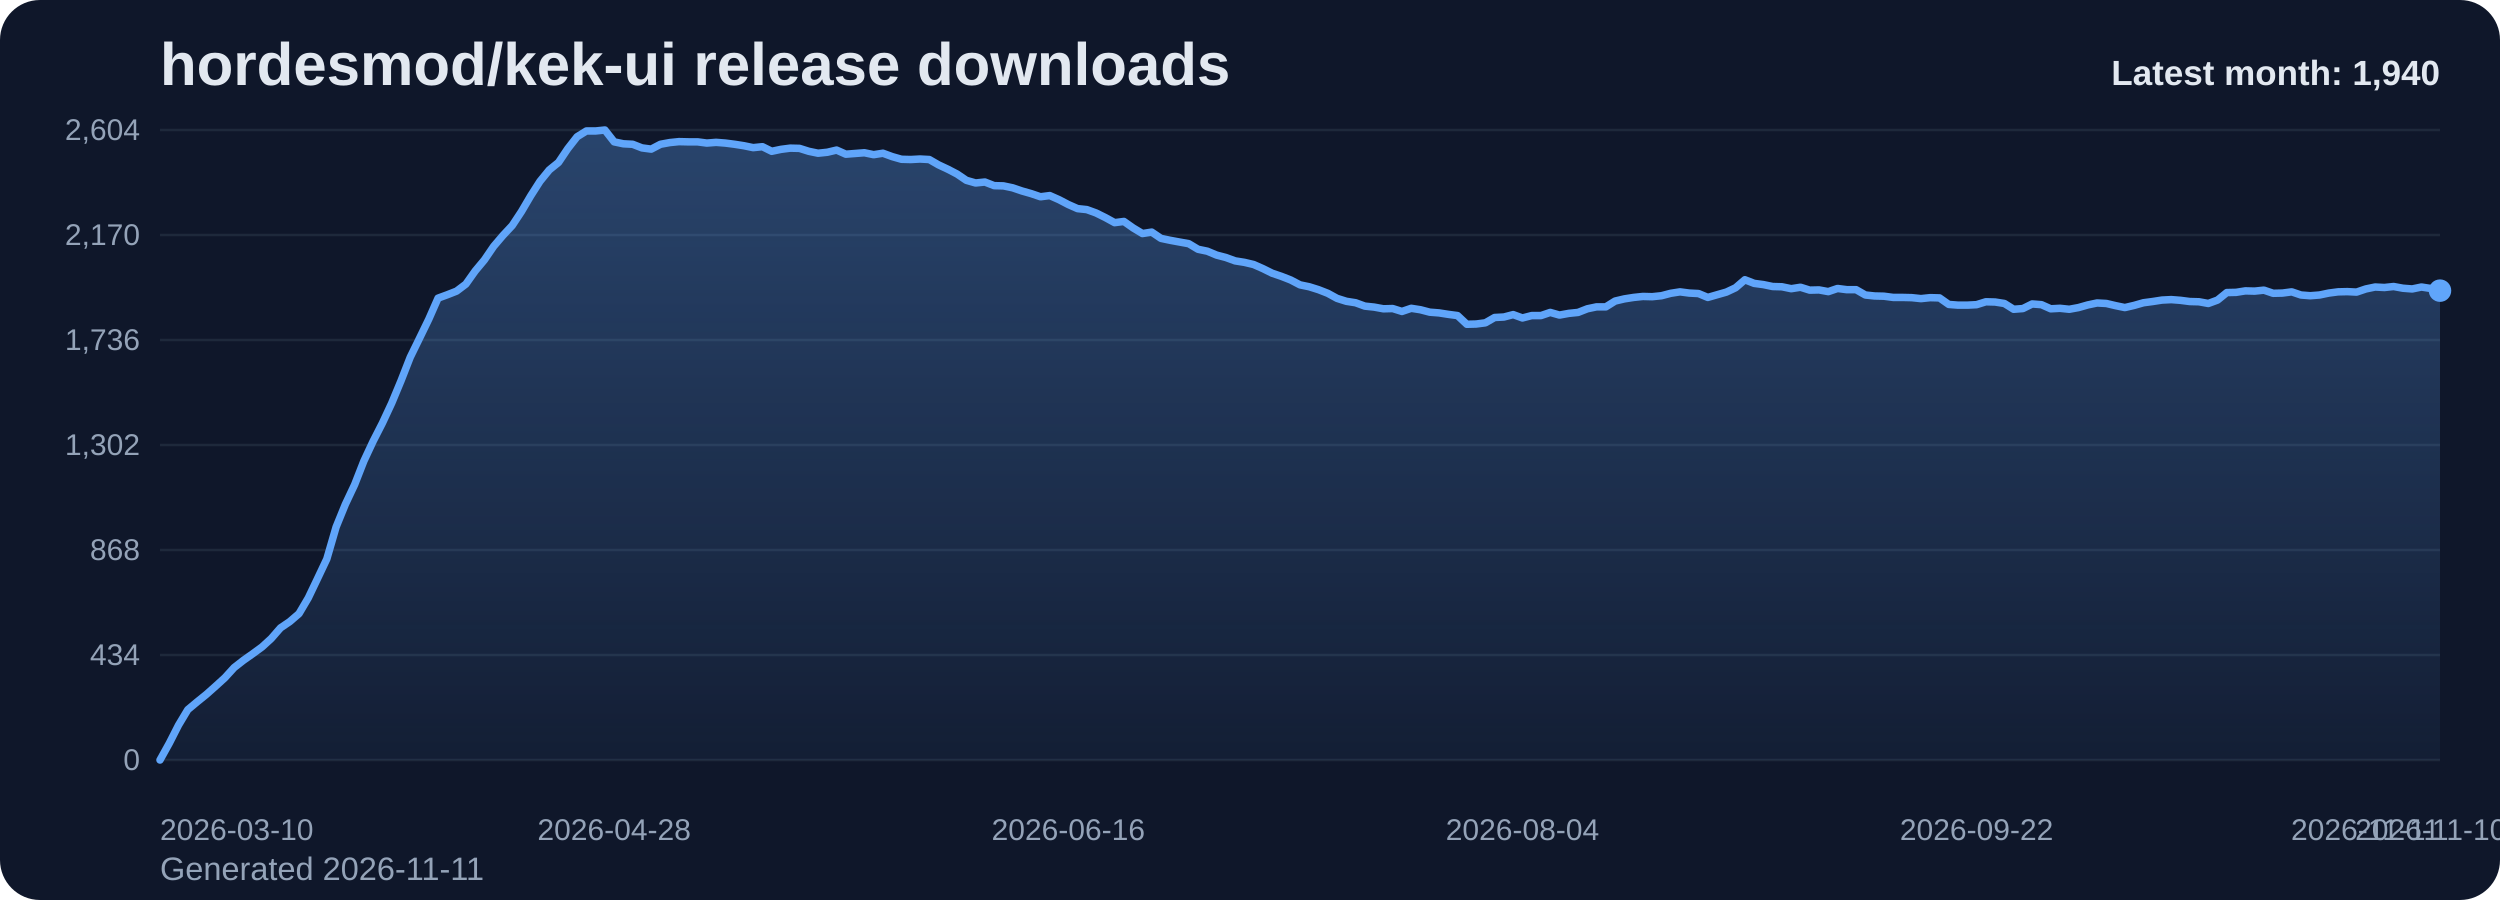
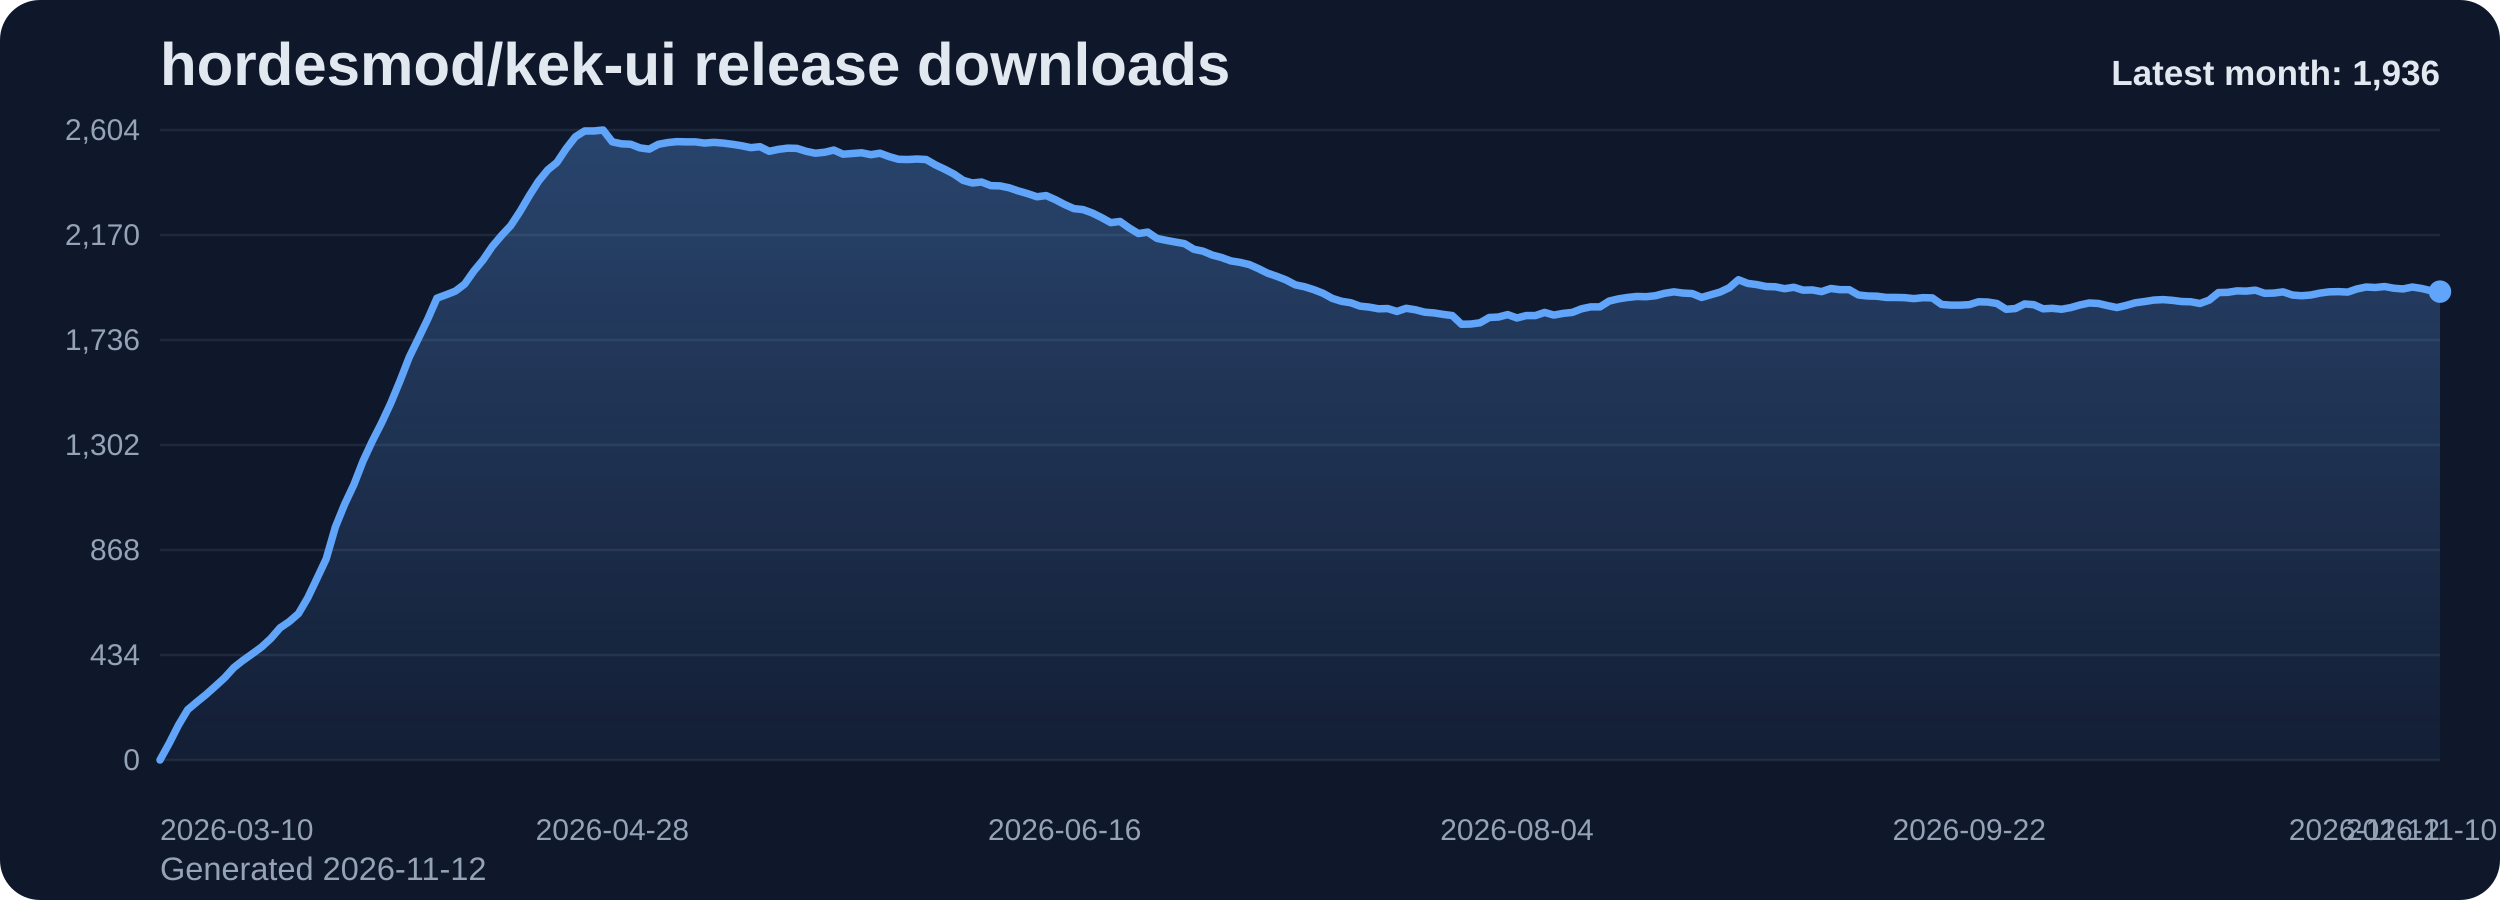
<svg xmlns="http://www.w3.org/2000/svg" viewBox="0 0 1000 360" role="img" aria-label="hordesmod/kek-ui release downloads chart">
  <defs>
    <linearGradient id="fill-monthly-slate" x1="0" y1="0" x2="0" y2="1">
      <stop offset="0%" stop-color="#60a5fa" stop-opacity="0.32" />
      <stop offset="100%" stop-color="#60a5fa" stop-opacity="0.05" />
    </linearGradient>
    <style>
      .bg { fill: #0f172a; }
      .title { font: 700 24px Arial, sans-serif; fill: #e2e8f0; }
      .sub { font: 400 13px Arial, sans-serif; fill: #94a3b8; }
      .grid { stroke: #1e293b; stroke-width: 1; }
      .axis { font: 400 12px Arial, sans-serif; fill: #94a3b8; }
      .line { fill: none; stroke: #60a5fa; stroke-width: 3; stroke-linecap: round; stroke-linejoin: round; }
      .dot { fill: #60a5fa; }
      .value { font: 600 11px Arial, sans-serif; fill: #cbd5e1; }
      .latest { font: 700 14px Arial, sans-serif; fill: #e2e8f0; }
    </style>
  </defs>
  <rect class="bg" x="0" y="0" width="1000" height="360" rx="16" />
  <text class="title" x="64" y="34">hordesmod/kek-ui release downloads</text>
-   <text class="sub" x="64" y="352">Generated 2026-11-11</text>
+   <text class="sub" x="64" y="352">Generated 2026-11-12</text>
  <line x1="64" y1="52.00" x2="976" y2="52.00" class="grid" />
  <text x="56" y="56.00" text-anchor="end" class="axis">2,604</text>
  <line x1="64" y1="94.00" x2="976" y2="94.00" class="grid" />
  <text x="56" y="98.00" text-anchor="end" class="axis">2,170</text>
  <line x1="64" y1="136.00" x2="976" y2="136.00" class="grid" />
  <text x="56" y="140.00" text-anchor="end" class="axis">1,736</text>
  <line x1="64" y1="178.00" x2="976" y2="178.00" class="grid" />
  <text x="56" y="182.00" text-anchor="end" class="axis">1,302</text>
  <line x1="64" y1="220.00" x2="976" y2="220.00" class="grid" />
  <text x="56" y="224.00" text-anchor="end" class="axis">868</text>
  <line x1="64" y1="262.00" x2="976" y2="262.00" class="grid" />
  <text x="56" y="266.00" text-anchor="end" class="axis">434</text>
  <line x1="64" y1="304.00" x2="976" y2="304.00" class="grid" />
  <text x="56" y="308.00" text-anchor="end" class="axis">0</text>
-   <path d="M 64.00 304 L 64.00 304.00 L 67.71 297.32 L 71.41 290.06 L 75.12 283.87 L 78.83 280.77 L 82.54 277.77 L 86.24 274.48 L 89.95 271.10 L 93.66 267.03 L 97.37 264.13 L 101.07 261.52 L 104.78 258.81 L 108.49 255.42 L 112.20 251.16 L 115.90 248.65 L 119.61 245.45 L 123.32 239.16 L 127.02 231.42 L 130.73 223.58 L 134.44 210.81 L 138.15 201.71 L 141.85 193.87 L 145.56 184.39 L 149.27 176.45 L 152.98 169.19 L 156.68 161.26 L 160.39 152.35 L 164.10 142.87 L 167.80 135.32 L 171.51 127.68 L 175.22 119.26 L 178.93 117.90 L 182.63 116.45 L 186.34 113.65 L 190.05 108.42 L 193.76 103.97 L 197.46 98.55 L 201.17 94.19 L 204.88 90.23 L 208.59 84.61 L 212.29 78.32 L 216.00 72.52 L 219.71 67.97 L 223.41 64.97 L 227.12 59.45 L 230.83 54.71 L 234.54 52.39 L 238.24 52.39 L 241.95 52.00 L 245.66 56.74 L 249.37 57.52 L 253.07 57.71 L 256.78 59.16 L 260.49 59.65 L 264.20 57.71 L 267.90 57.03 L 271.61 56.65 L 275.32 56.74 L 279.02 56.74 L 282.73 57.23 L 286.44 56.94 L 290.15 57.23 L 293.85 57.71 L 297.56 58.29 L 301.27 59.06 L 304.98 58.68 L 308.68 60.52 L 312.39 59.74 L 316.10 59.26 L 319.80 59.35 L 323.51 60.52 L 327.22 61.29 L 330.93 60.90 L 334.63 60.03 L 338.34 61.68 L 342.05 61.39 L 345.76 61.10 L 349.46 61.87 L 353.17 61.29 L 356.88 62.65 L 360.59 63.71 L 364.29 63.81 L 368.00 63.61 L 371.71 63.81 L 375.41 65.94 L 379.12 67.68 L 382.83 69.61 L 386.54 72.13 L 390.24 73.19 L 393.95 72.81 L 397.66 74.26 L 401.37 74.35 L 405.07 75.13 L 408.78 76.39 L 412.49 77.45 L 416.20 78.71 L 419.90 78.23 L 423.61 79.87 L 427.32 81.81 L 431.02 83.45 L 434.73 83.84 L 438.44 85.19 L 442.15 87.03 L 445.85 89.06 L 449.56 88.58 L 453.27 91.19 L 456.98 93.42 L 460.68 92.84 L 464.39 95.35 L 468.10 96.13 L 471.80 96.81 L 475.51 97.48 L 479.22 99.71 L 482.93 100.48 L 486.63 102.03 L 490.34 103.00 L 494.05 104.35 L 497.76 104.94 L 501.46 105.81 L 505.17 107.45 L 508.88 109.29 L 512.59 110.55 L 516.29 112.00 L 520.00 113.94 L 523.71 114.71 L 527.41 115.87 L 531.12 117.32 L 534.83 119.35 L 538.54 120.52 L 542.24 121.10 L 545.95 122.45 L 549.66 122.84 L 553.37 123.52 L 557.07 123.42 L 560.78 124.58 L 564.49 123.32 L 568.20 123.90 L 571.90 124.87 L 575.61 125.16 L 579.32 125.74 L 583.02 126.23 L 586.73 129.71 L 590.44 129.61 L 594.15 129.13 L 597.85 127.00 L 601.56 126.81 L 605.27 125.84 L 608.98 127.19 L 612.68 126.23 L 616.39 126.23 L 620.10 124.97 L 623.80 126.03 L 627.51 125.35 L 631.22 124.97 L 634.93 123.52 L 638.63 122.74 L 642.34 122.74 L 646.05 120.42 L 649.76 119.55 L 653.46 118.97 L 657.17 118.58 L 660.88 118.68 L 664.59 118.29 L 668.29 117.32 L 672.00 116.74 L 675.71 117.23 L 679.41 117.42 L 683.12 118.97 L 686.83 117.90 L 690.54 116.84 L 694.24 115.10 L 697.95 111.90 L 701.66 113.35 L 705.37 113.84 L 709.07 114.61 L 712.78 114.71 L 716.49 115.48 L 720.20 114.90 L 723.90 116.06 L 727.61 115.97 L 731.32 116.65 L 735.02 115.39 L 738.73 115.87 L 742.44 115.87 L 746.15 118.00 L 749.85 118.39 L 753.56 118.48 L 757.27 118.97 L 760.98 118.97 L 764.68 119.06 L 768.39 119.45 L 772.10 119.06 L 775.80 119.16 L 779.51 121.77 L 783.22 122.06 L 786.93 122.06 L 790.63 121.87 L 794.34 120.71 L 798.05 120.81 L 801.76 121.39 L 805.46 123.71 L 809.17 123.42 L 812.88 121.58 L 816.59 121.87 L 820.29 123.52 L 824.00 123.32 L 827.71 123.71 L 831.41 123.03 L 835.12 121.97 L 838.83 121.19 L 842.54 121.39 L 846.24 122.26 L 849.95 123.03 L 853.66 122.16 L 857.37 121.10 L 861.07 120.61 L 864.78 120.03 L 868.49 119.84 L 872.20 120.13 L 875.90 120.61 L 879.61 120.71 L 883.32 121.39 L 887.02 120.03 L 890.73 117.03 L 894.44 116.94 L 898.15 116.35 L 901.85 116.45 L 905.56 116.06 L 909.27 117.32 L 912.98 117.23 L 916.68 116.74 L 920.39 118.00 L 924.10 118.29 L 927.80 118.00 L 931.51 117.23 L 935.22 116.74 L 938.93 116.65 L 942.63 116.84 L 946.34 115.58 L 950.05 114.81 L 953.76 115.00 L 957.46 114.61 L 961.17 115.29 L 964.88 115.58 L 968.59 114.81 L 972.29 115.39 L 976.00 116.26 L 976.00 304 Z" fill="url(#fill-monthly-slate)" />
-   <polyline class="line" points="64.00,304.00 67.71,297.32 71.41,290.06 75.12,283.87 78.83,280.77 82.54,277.77 86.24,274.48 89.95,271.10 93.66,267.03 97.37,264.13 101.07,261.52 104.78,258.81 108.49,255.42 112.20,251.16 115.90,248.65 119.61,245.45 123.32,239.16 127.02,231.42 130.73,223.58 134.44,210.81 138.15,201.71 141.85,193.87 145.56,184.39 149.27,176.45 152.98,169.19 156.68,161.26 160.39,152.35 164.10,142.87 167.80,135.32 171.51,127.68 175.22,119.26 178.93,117.90 182.63,116.45 186.34,113.65 190.05,108.42 193.76,103.97 197.46,98.55 201.17,94.19 204.88,90.23 208.59,84.61 212.29,78.32 216.00,72.52 219.71,67.97 223.41,64.97 227.12,59.45 230.83,54.71 234.54,52.39 238.24,52.39 241.95,52.00 245.66,56.74 249.37,57.52 253.07,57.71 256.78,59.16 260.49,59.65 264.20,57.71 267.90,57.03 271.61,56.65 275.32,56.74 279.02,56.74 282.73,57.23 286.44,56.94 290.15,57.23 293.85,57.71 297.56,58.29 301.27,59.06 304.98,58.68 308.68,60.52 312.39,59.74 316.10,59.26 319.80,59.35 323.51,60.52 327.22,61.29 330.93,60.90 334.63,60.03 338.34,61.68 342.05,61.39 345.76,61.10 349.46,61.87 353.17,61.29 356.88,62.65 360.59,63.71 364.29,63.81 368.00,63.61 371.71,63.81 375.41,65.94 379.12,67.68 382.83,69.61 386.54,72.13 390.24,73.19 393.95,72.81 397.66,74.26 401.37,74.35 405.07,75.13 408.78,76.39 412.49,77.45 416.20,78.71 419.90,78.23 423.61,79.87 427.32,81.81 431.02,83.45 434.73,83.84 438.44,85.19 442.15,87.03 445.85,89.06 449.56,88.58 453.27,91.19 456.98,93.42 460.68,92.84 464.39,95.35 468.10,96.13 471.80,96.81 475.51,97.48 479.22,99.71 482.93,100.48 486.63,102.03 490.34,103.00 494.05,104.35 497.76,104.94 501.46,105.81 505.17,107.45 508.88,109.29 512.59,110.55 516.29,112.00 520.00,113.94 523.71,114.71 527.41,115.87 531.12,117.32 534.83,119.35 538.54,120.52 542.24,121.10 545.95,122.45 549.66,122.84 553.37,123.52 557.07,123.42 560.78,124.58 564.49,123.32 568.20,123.90 571.90,124.87 575.61,125.16 579.32,125.74 583.02,126.23 586.73,129.71 590.44,129.61 594.15,129.13 597.85,127.00 601.56,126.81 605.27,125.84 608.98,127.19 612.68,126.23 616.39,126.23 620.10,124.97 623.80,126.03 627.51,125.35 631.22,124.97 634.93,123.52 638.63,122.74 642.34,122.74 646.05,120.42 649.76,119.55 653.46,118.97 657.17,118.58 660.88,118.68 664.59,118.29 668.29,117.32 672.00,116.74 675.71,117.23 679.41,117.42 683.12,118.97 686.83,117.90 690.54,116.84 694.24,115.10 697.95,111.90 701.66,113.35 705.37,113.84 709.07,114.61 712.78,114.71 716.49,115.48 720.20,114.90 723.90,116.06 727.61,115.97 731.32,116.65 735.02,115.39 738.73,115.87 742.44,115.87 746.15,118.00 749.85,118.39 753.56,118.48 757.27,118.97 760.98,118.97 764.68,119.06 768.39,119.45 772.10,119.06 775.80,119.16 779.51,121.77 783.22,122.06 786.93,122.06 790.63,121.87 794.34,120.71 798.05,120.81 801.76,121.39 805.46,123.71 809.17,123.42 812.88,121.58 816.59,121.87 820.29,123.52 824.00,123.32 827.71,123.71 831.41,123.03 835.12,121.97 838.83,121.19 842.54,121.39 846.24,122.26 849.95,123.03 853.66,122.16 857.37,121.10 861.07,120.61 864.78,120.03 868.49,119.84 872.20,120.13 875.90,120.61 879.61,120.71 883.32,121.39 887.02,120.03 890.73,117.03 894.44,116.94 898.15,116.35 901.85,116.45 905.56,116.06 909.27,117.32 912.98,117.23 916.68,116.74 920.39,118.00 924.10,118.29 927.80,118.00 931.51,117.23 935.22,116.74 938.93,116.65 942.63,116.84 946.34,115.58 950.05,114.81 953.76,115.00 957.46,114.61 961.17,115.29 964.88,115.58 968.59,114.81 972.29,115.39 976.00,116.26" />
-   <circle class="dot" cx="976.00" cy="116.26" r="4.5" />
+   <path d="M 64.00 304 L 64.00 304.00 L 67.69 297.32 L 71.38 290.06 L 75.08 283.87 L 78.77 280.77 L 82.46 277.77 L 86.15 274.48 L 89.85 271.10 L 93.54 267.03 L 97.23 264.13 L 100.92 261.52 L 104.62 258.81 L 108.31 255.42 L 112.00 251.16 L 115.69 248.65 L 119.38 245.45 L 123.08 239.16 L 126.77 231.42 L 130.46 223.58 L 134.15 210.81 L 137.85 201.71 L 141.54 193.87 L 145.23 184.39 L 148.92 176.45 L 152.62 169.19 L 156.31 161.26 L 160.00 152.35 L 163.69 142.87 L 167.38 135.32 L 171.08 127.68 L 174.77 119.26 L 178.46 117.90 L 182.15 116.45 L 185.85 113.65 L 189.54 108.42 L 193.23 103.97 L 196.92 98.55 L 200.62 94.19 L 204.31 90.23 L 208.00 84.61 L 211.69 78.32 L 215.38 72.52 L 219.08 67.97 L 222.77 64.97 L 226.46 59.45 L 230.15 54.71 L 233.85 52.39 L 237.54 52.39 L 241.23 52.00 L 244.92 56.74 L 248.62 57.52 L 252.31 57.71 L 256.00 59.16 L 259.69 59.65 L 263.38 57.71 L 267.08 57.03 L 270.77 56.65 L 274.46 56.74 L 278.15 56.74 L 281.85 57.23 L 285.54 56.94 L 289.23 57.23 L 292.92 57.71 L 296.62 58.29 L 300.31 59.06 L 304.00 58.68 L 307.69 60.52 L 311.38 59.74 L 315.08 59.26 L 318.77 59.35 L 322.46 60.52 L 326.15 61.29 L 329.85 60.90 L 333.54 60.03 L 337.23 61.68 L 340.92 61.39 L 344.62 61.10 L 348.31 61.87 L 352.00 61.29 L 355.69 62.65 L 359.38 63.71 L 363.08 63.81 L 366.77 63.61 L 370.46 63.81 L 374.15 65.94 L 377.85 67.68 L 381.54 69.61 L 385.23 72.13 L 388.92 73.19 L 392.62 72.81 L 396.31 74.26 L 400.00 74.35 L 403.69 75.13 L 407.38 76.39 L 411.08 77.45 L 414.77 78.71 L 418.46 78.23 L 422.15 79.87 L 425.85 81.81 L 429.54 83.45 L 433.23 83.84 L 436.92 85.19 L 440.62 87.03 L 444.31 89.06 L 448.00 88.58 L 451.69 91.19 L 455.38 93.42 L 459.08 92.84 L 462.77 95.35 L 466.46 96.13 L 470.15 96.81 L 473.85 97.48 L 477.54 99.71 L 481.23 100.48 L 484.92 102.03 L 488.62 103.00 L 492.31 104.35 L 496.00 104.94 L 499.69 105.81 L 503.38 107.45 L 507.08 109.29 L 510.77 110.55 L 514.46 112.00 L 518.15 113.94 L 521.85 114.71 L 525.54 115.87 L 529.23 117.32 L 532.92 119.35 L 536.62 120.52 L 540.31 121.10 L 544.00 122.45 L 547.69 122.84 L 551.38 123.52 L 555.08 123.42 L 558.77 124.58 L 562.46 123.32 L 566.15 123.90 L 569.85 124.87 L 573.54 125.16 L 577.23 125.74 L 580.92 126.23 L 584.62 129.71 L 588.31 129.61 L 592.00 129.13 L 595.69 127.00 L 599.38 126.81 L 603.08 125.84 L 606.77 127.19 L 610.46 126.23 L 614.15 126.23 L 617.85 124.97 L 621.54 126.03 L 625.23 125.35 L 628.92 124.97 L 632.62 123.52 L 636.31 122.74 L 640.00 122.74 L 643.69 120.42 L 647.38 119.55 L 651.08 118.97 L 654.77 118.58 L 658.46 118.68 L 662.15 118.29 L 665.85 117.32 L 669.54 116.74 L 673.23 117.23 L 676.92 117.42 L 680.62 118.97 L 684.31 117.90 L 688.00 116.84 L 691.69 115.10 L 695.38 111.90 L 699.08 113.35 L 702.77 113.84 L 706.46 114.61 L 710.15 114.71 L 713.85 115.48 L 717.54 114.90 L 721.23 116.06 L 724.92 115.97 L 728.62 116.65 L 732.31 115.39 L 736.00 115.87 L 739.69 115.87 L 743.38 118.00 L 747.08 118.39 L 750.77 118.48 L 754.46 118.97 L 758.15 118.97 L 761.85 119.06 L 765.54 119.45 L 769.23 119.06 L 772.92 119.16 L 776.62 121.77 L 780.31 122.06 L 784.00 122.06 L 787.69 121.87 L 791.38 120.71 L 795.08 120.81 L 798.77 121.39 L 802.46 123.71 L 806.15 123.42 L 809.85 121.58 L 813.54 121.87 L 817.23 123.52 L 820.92 123.32 L 824.62 123.71 L 828.31 123.03 L 832.00 121.97 L 835.69 121.19 L 839.38 121.39 L 843.08 122.26 L 846.77 123.03 L 850.46 122.16 L 854.15 121.10 L 857.85 120.61 L 861.54 120.03 L 865.23 119.84 L 868.92 120.13 L 872.62 120.61 L 876.31 120.71 L 880.00 121.39 L 883.69 120.03 L 887.38 117.03 L 891.08 116.94 L 894.77 116.35 L 898.46 116.45 L 902.15 116.06 L 905.85 117.32 L 909.54 117.23 L 913.23 116.74 L 916.92 118.00 L 920.62 118.29 L 924.31 118.00 L 928.00 117.23 L 931.69 116.74 L 935.38 116.65 L 939.08 116.84 L 942.77 115.58 L 946.46 114.81 L 950.15 115.00 L 953.85 114.61 L 957.54 115.29 L 961.23 115.58 L 964.92 114.81 L 968.62 115.39 L 972.31 116.26 L 976.00 116.65 L 976.00 304 Z" fill="url(#fill-monthly-slate)" />
+   <polyline class="line" points="64.00,304.00 67.69,297.32 71.38,290.06 75.08,283.87 78.77,280.77 82.46,277.77 86.15,274.48 89.85,271.10 93.54,267.03 97.23,264.13 100.92,261.52 104.62,258.81 108.31,255.42 112.00,251.16 115.69,248.65 119.38,245.45 123.08,239.16 126.77,231.42 130.46,223.58 134.15,210.81 137.85,201.71 141.54,193.87 145.23,184.39 148.92,176.45 152.62,169.19 156.31,161.26 160.00,152.35 163.69,142.87 167.38,135.32 171.08,127.68 174.77,119.26 178.46,117.90 182.15,116.45 185.85,113.65 189.54,108.42 193.23,103.97 196.92,98.55 200.62,94.19 204.31,90.23 208.00,84.61 211.69,78.32 215.38,72.52 219.08,67.97 222.77,64.97 226.46,59.45 230.15,54.71 233.85,52.39 237.54,52.39 241.23,52.00 244.92,56.74 248.62,57.52 252.31,57.71 256.00,59.16 259.69,59.65 263.38,57.71 267.08,57.03 270.77,56.65 274.46,56.74 278.15,56.74 281.85,57.23 285.54,56.94 289.23,57.23 292.92,57.71 296.62,58.29 300.31,59.06 304.00,58.68 307.69,60.52 311.38,59.74 315.08,59.26 318.77,59.35 322.46,60.52 326.15,61.29 329.85,60.90 333.54,60.03 337.23,61.68 340.92,61.39 344.62,61.10 348.31,61.87 352.00,61.29 355.69,62.65 359.38,63.71 363.08,63.81 366.77,63.61 370.46,63.81 374.15,65.94 377.85,67.68 381.54,69.61 385.23,72.13 388.92,73.19 392.62,72.81 396.31,74.26 400.00,74.35 403.69,75.13 407.38,76.39 411.08,77.45 414.77,78.71 418.46,78.23 422.15,79.87 425.85,81.81 429.54,83.45 433.23,83.84 436.92,85.19 440.62,87.03 444.31,89.06 448.00,88.58 451.69,91.19 455.38,93.42 459.08,92.84 462.77,95.35 466.46,96.13 470.15,96.81 473.85,97.48 477.54,99.71 481.23,100.48 484.92,102.03 488.62,103.00 492.31,104.35 496.00,104.94 499.69,105.81 503.38,107.45 507.08,109.29 510.77,110.55 514.46,112.00 518.15,113.94 521.85,114.71 525.54,115.87 529.23,117.32 532.92,119.35 536.62,120.52 540.31,121.10 544.00,122.45 547.69,122.84 551.38,123.52 555.08,123.42 558.77,124.58 562.46,123.32 566.15,123.90 569.85,124.87 573.54,125.16 577.23,125.74 580.92,126.23 584.62,129.71 588.31,129.61 592.00,129.13 595.69,127.00 599.38,126.81 603.08,125.84 606.77,127.19 610.46,126.23 614.15,126.23 617.85,124.97 621.54,126.03 625.23,125.35 628.92,124.97 632.62,123.52 636.31,122.74 640.00,122.74 643.69,120.42 647.38,119.55 651.08,118.97 654.77,118.58 658.46,118.68 662.15,118.29 665.85,117.32 669.54,116.74 673.23,117.23 676.92,117.42 680.62,118.97 684.31,117.90 688.00,116.84 691.69,115.10 695.38,111.90 699.08,113.35 702.77,113.84 706.46,114.61 710.15,114.71 713.85,115.48 717.54,114.90 721.23,116.06 724.92,115.97 728.62,116.65 732.31,115.39 736.00,115.87 739.69,115.87 743.38,118.00 747.08,118.39 750.77,118.48 754.46,118.97 758.15,118.97 761.85,119.06 765.54,119.45 769.23,119.06 772.92,119.16 776.62,121.77 780.31,122.06 784.00,122.06 787.69,121.87 791.38,120.71 795.08,120.81 798.77,121.39 802.46,123.71 806.15,123.42 809.85,121.58 813.54,121.87 817.23,123.52 820.92,123.32 824.62,123.71 828.31,123.03 832.00,121.97 835.69,121.19 839.38,121.39 843.08,122.26 846.77,123.03 850.46,122.16 854.15,121.10 857.85,120.61 861.54,120.03 865.23,119.84 868.92,120.13 872.62,120.61 876.31,120.71 880.00,121.39 883.69,120.03 887.38,117.03 891.08,116.94 894.77,116.35 898.46,116.45 902.15,116.06 905.85,117.32 909.54,117.23 913.23,116.74 916.92,118.00 920.62,118.29 924.31,118.00 928.00,117.23 931.69,116.74 935.38,116.65 939.08,116.84 942.77,115.58 946.46,114.81 950.15,115.00 953.85,114.61 957.54,115.29 961.23,115.58 964.92,114.81 968.62,115.39 972.31,116.26 976.00,116.65" />
+   <circle class="dot" cx="976.00" cy="116.65" r="4.5" />
  <text class="axis" x="64.00" y="336" text-anchor="start">2026-03-10</text>
-   <text class="axis" x="245.66" y="336" text-anchor="middle">2026-04-28</text>
-   <text class="axis" x="427.32" y="336" text-anchor="middle">2026-06-16</text>
-   <text class="axis" x="608.98" y="336" text-anchor="middle">2026-08-04</text>
-   <text class="axis" x="790.63" y="336" text-anchor="middle">2026-09-22</text>
-   <text class="axis" x="972.29" y="336" text-anchor="middle">2026-11-10</text>
-   <text class="axis" x="976.00" y="336" text-anchor="end">2026-11-11</text>
-   <text class="latest" x="976" y="34" text-anchor="end">Latest month: 1,940</text>
+   <text class="axis" x="244.92" y="336" text-anchor="middle">2026-04-28</text>
+   <text class="axis" x="425.85" y="336" text-anchor="middle">2026-06-16</text>
+   <text class="axis" x="606.77" y="336" text-anchor="middle">2026-08-04</text>
+   <text class="axis" x="787.69" y="336" text-anchor="middle">2026-09-22</text>
+   <text class="axis" x="968.62" y="336" text-anchor="middle">2026-11-10</text>
+   <text class="axis" x="976.00" y="336" text-anchor="end">2026-11-12</text>
+   <text class="latest" x="976" y="34" text-anchor="end">Latest month: 1,936</text>
</svg>
